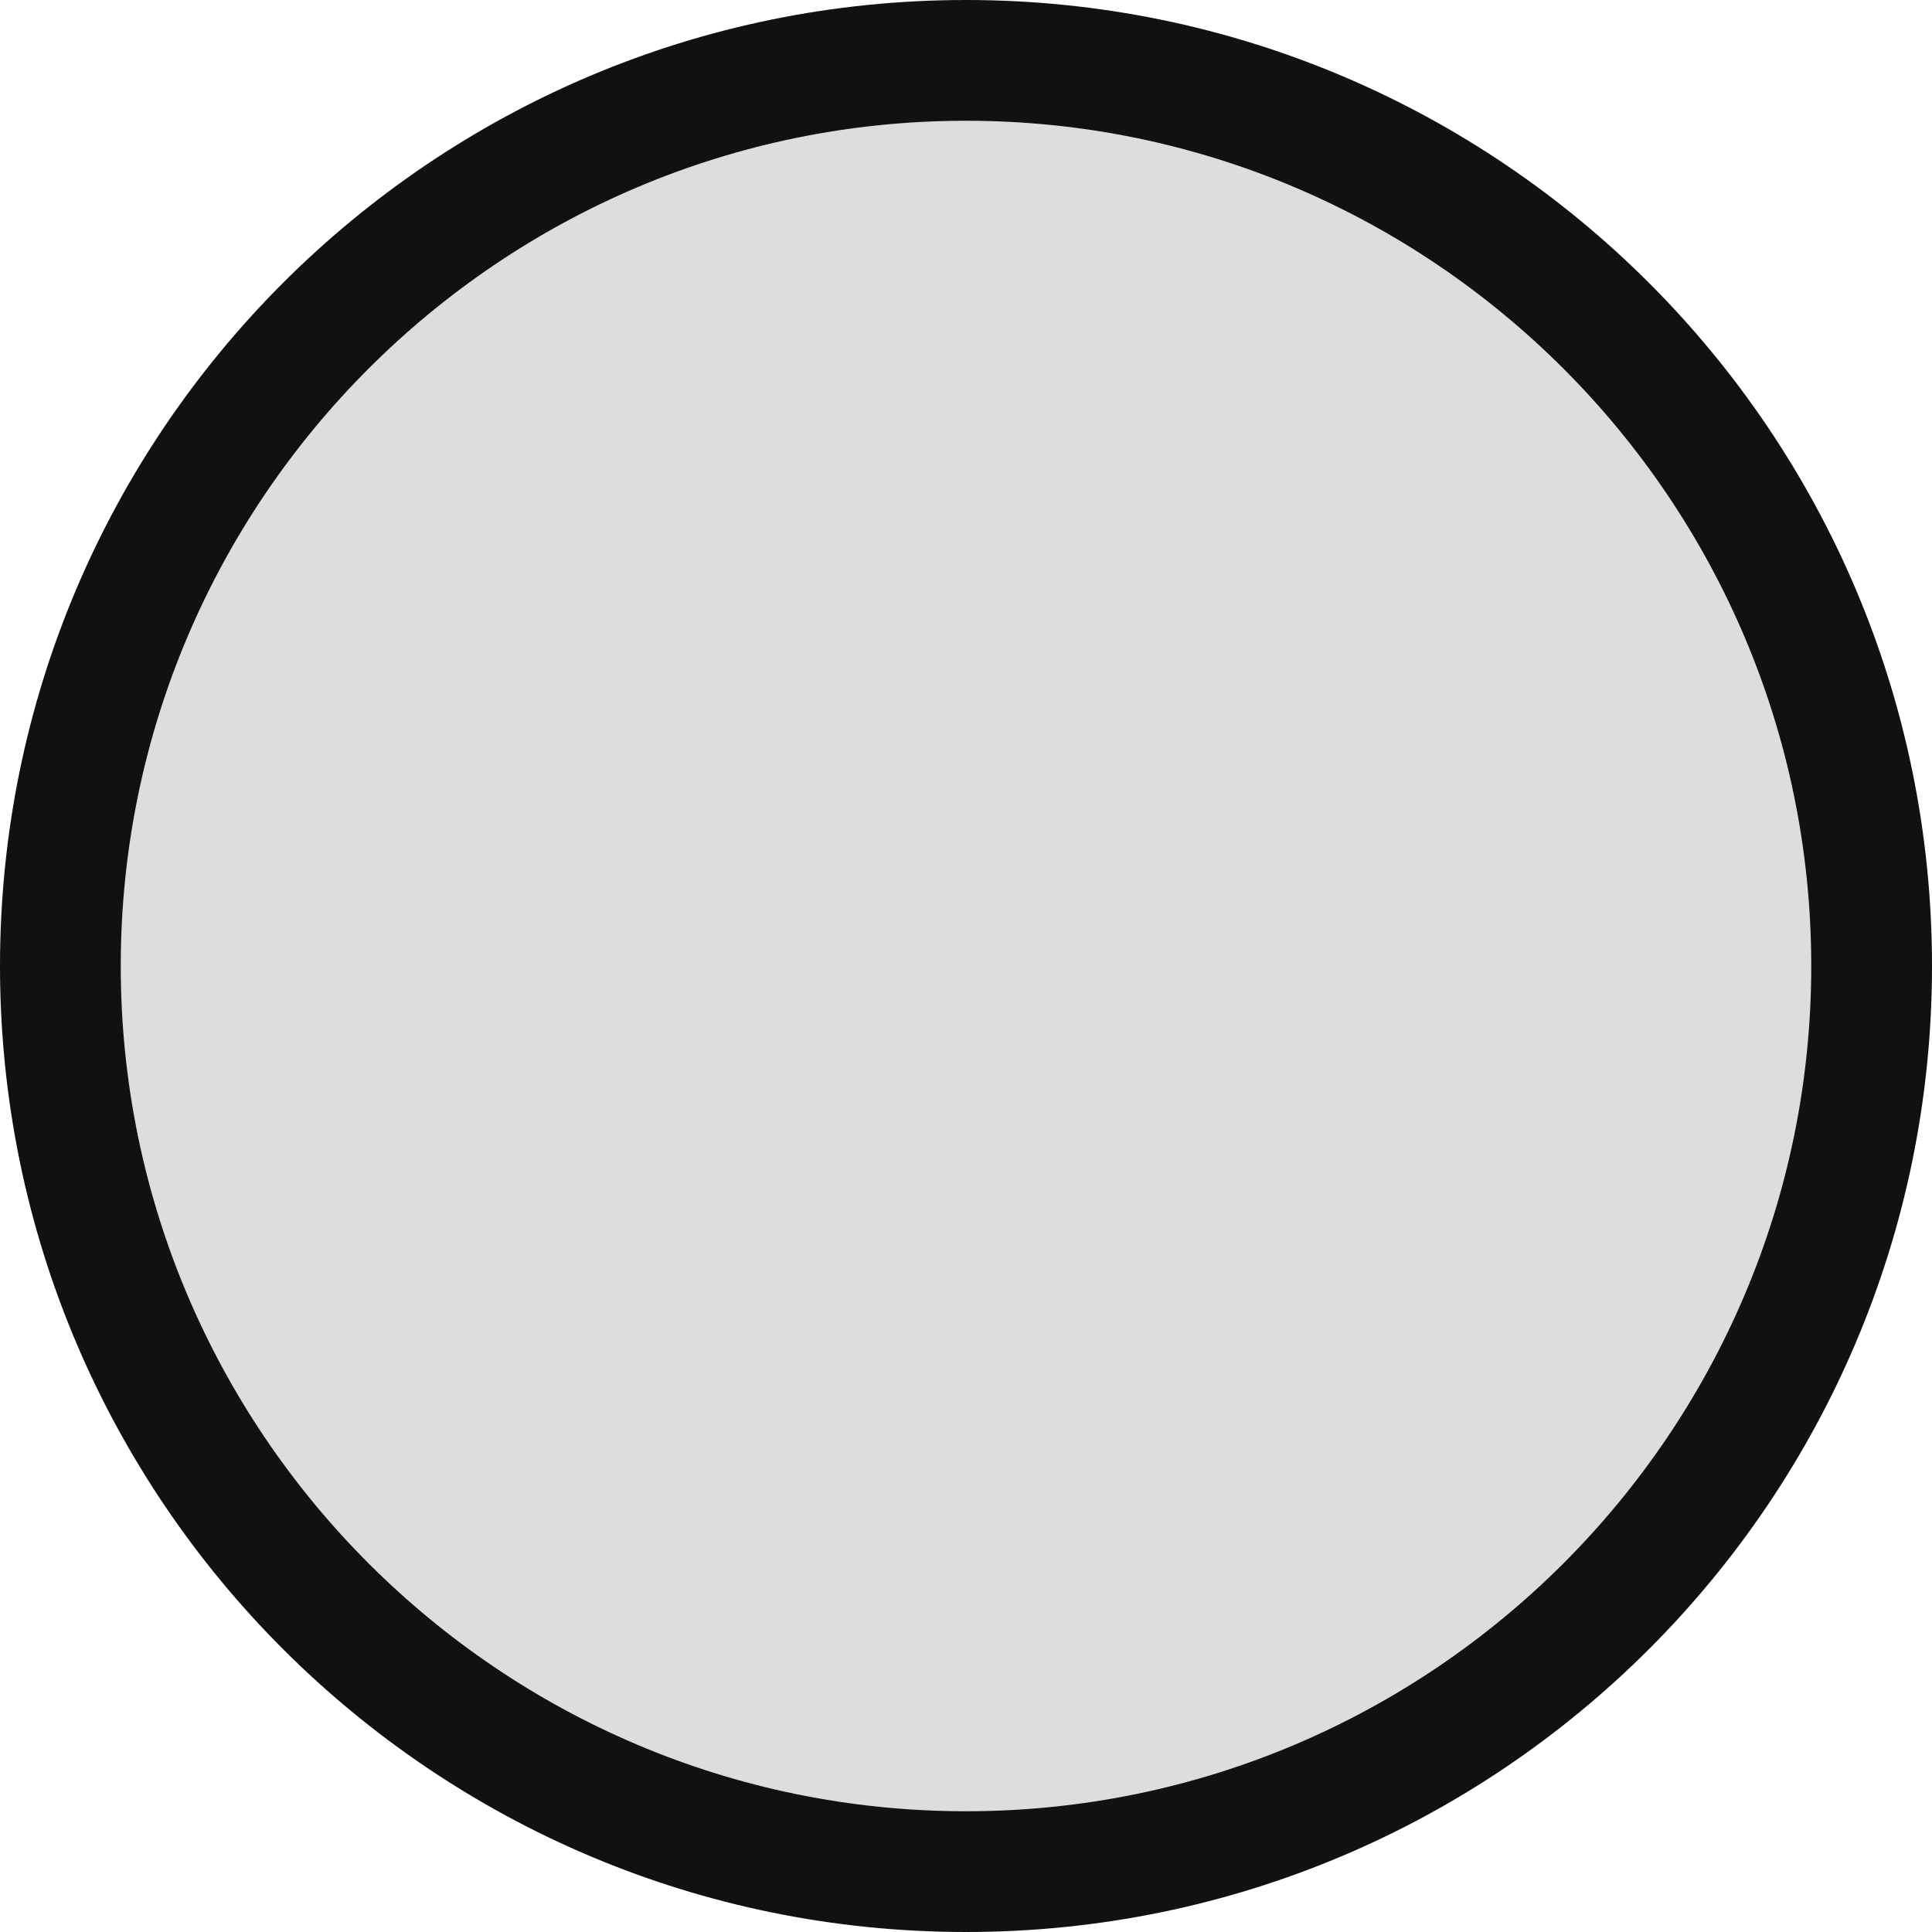
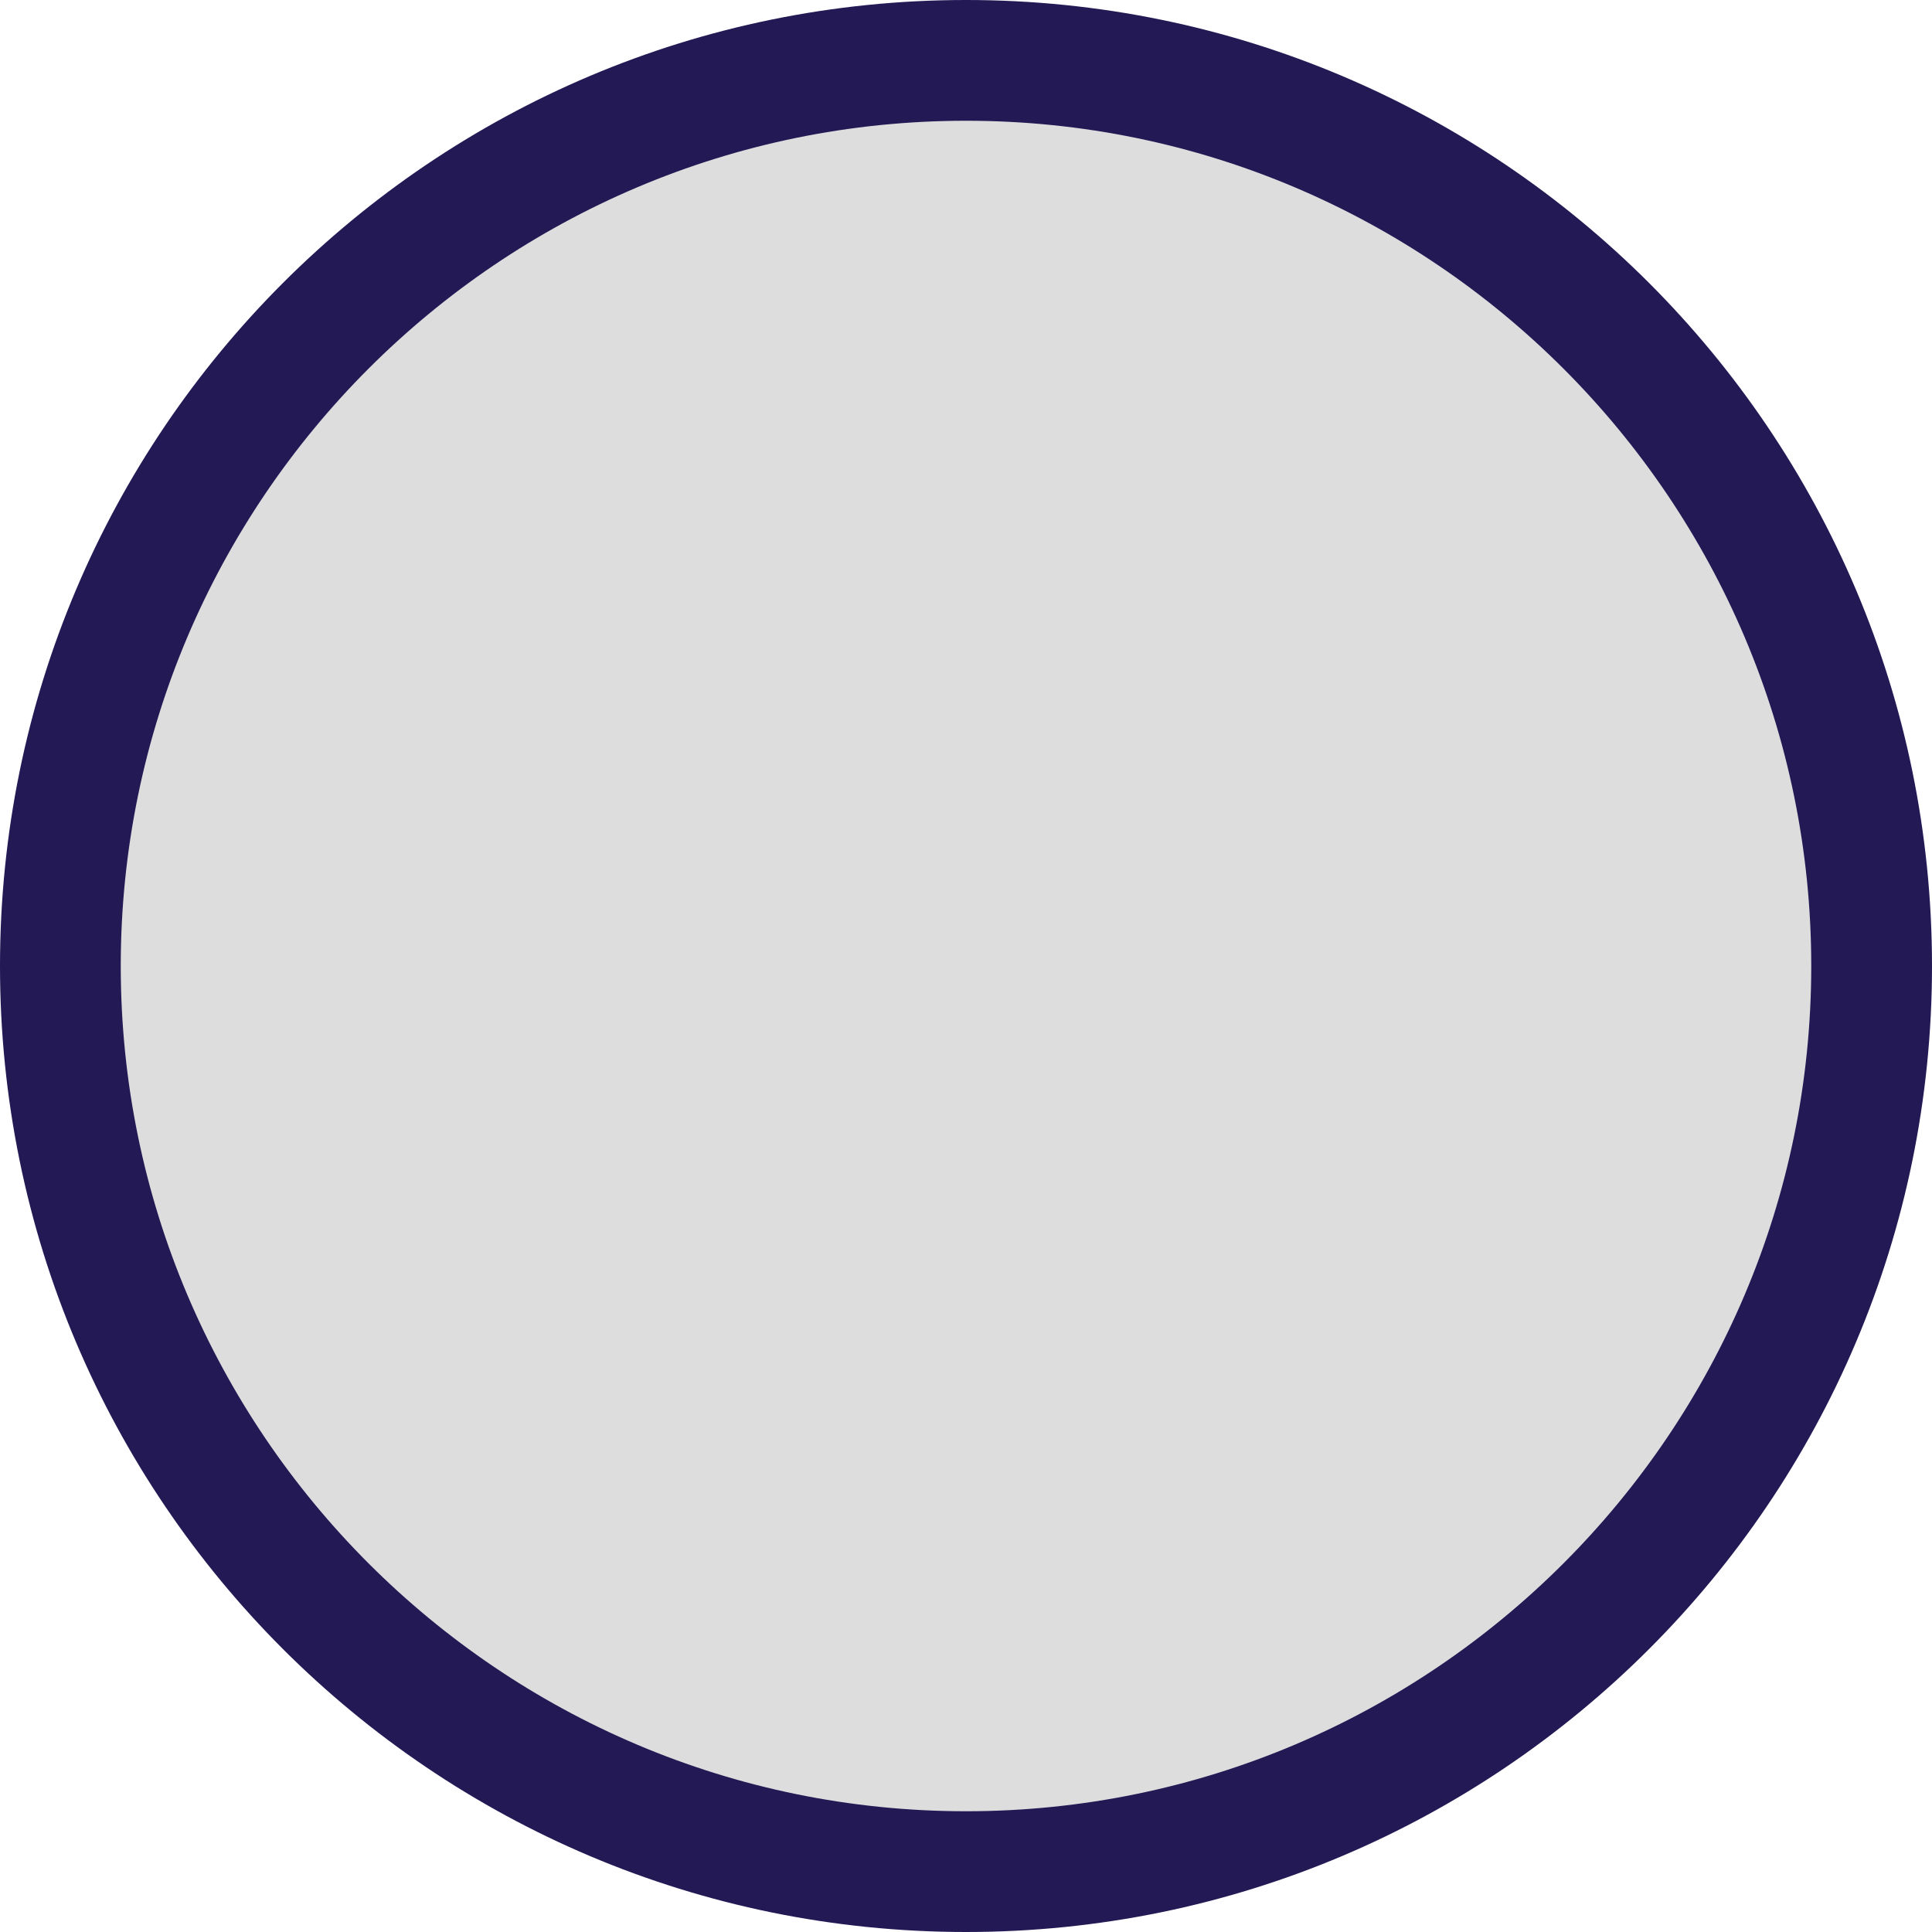
<svg xmlns="http://www.w3.org/2000/svg" width="16" height="16" viewBox="0 0 16 16">
  <defs>
-     <style>.a{fill:rgba(122, 122, 122, 0.25);}.b,.c{stroke:none;}.c{fill:#111;}</style>
+     <style>.a{fill:rgba(122, 122, 122, 0.25);}.b,.c{stroke:none;}.c{fill:#221955;}</style>
  </defs>
  <g class="a">
    <path class="b" d="M 8 15.5 C 3.864 15.5 0.5 12.136 0.5 8 C 0.5 3.864 3.864 0.5 8 0.5 C 12.136 0.5 15.5 3.864 15.5 8 C 15.5 12.136 12.136 15.5 8 15.5 Z" />
    <path class="c" d="M 8 1 C 4.14 1 1 4.14 1 8 C 1 11.86 4.14 15 8 15 C 11.86 15 15 11.86 15 8 C 15 4.14 11.86 1 8 1 M 8 0 C 12.418 0 16 3.582 16 8 C 16 12.418 12.418 16 8 16 C 3.582 16 0 12.418 0 8 C 0 3.582 3.582 0 8 0 Z" />
  </g>
</svg>
